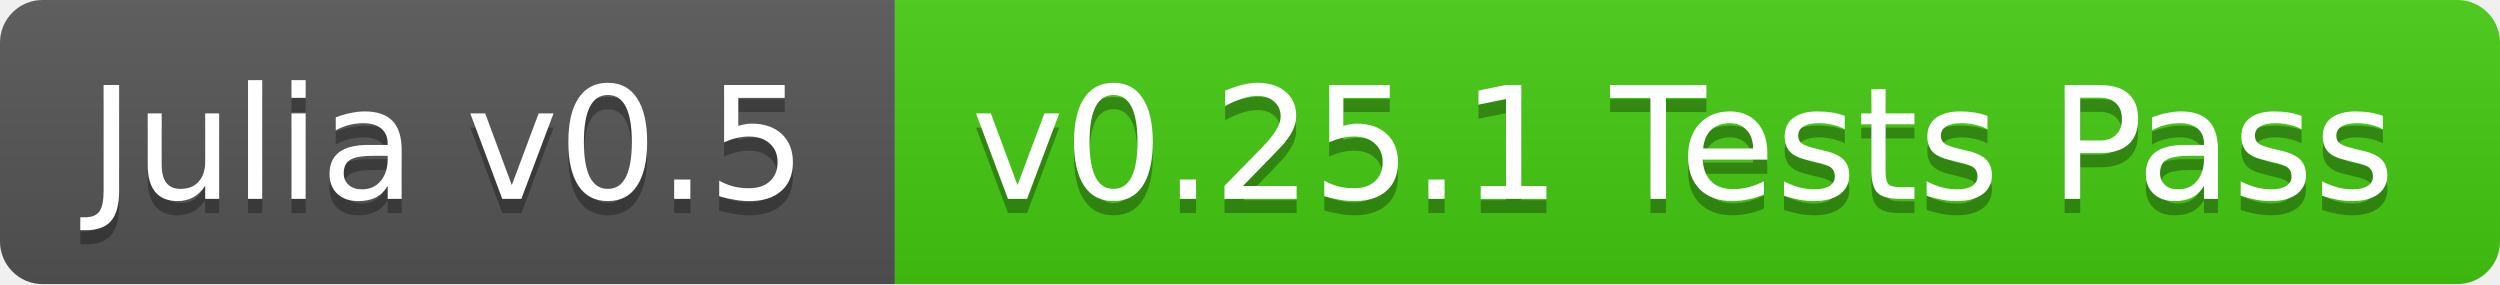
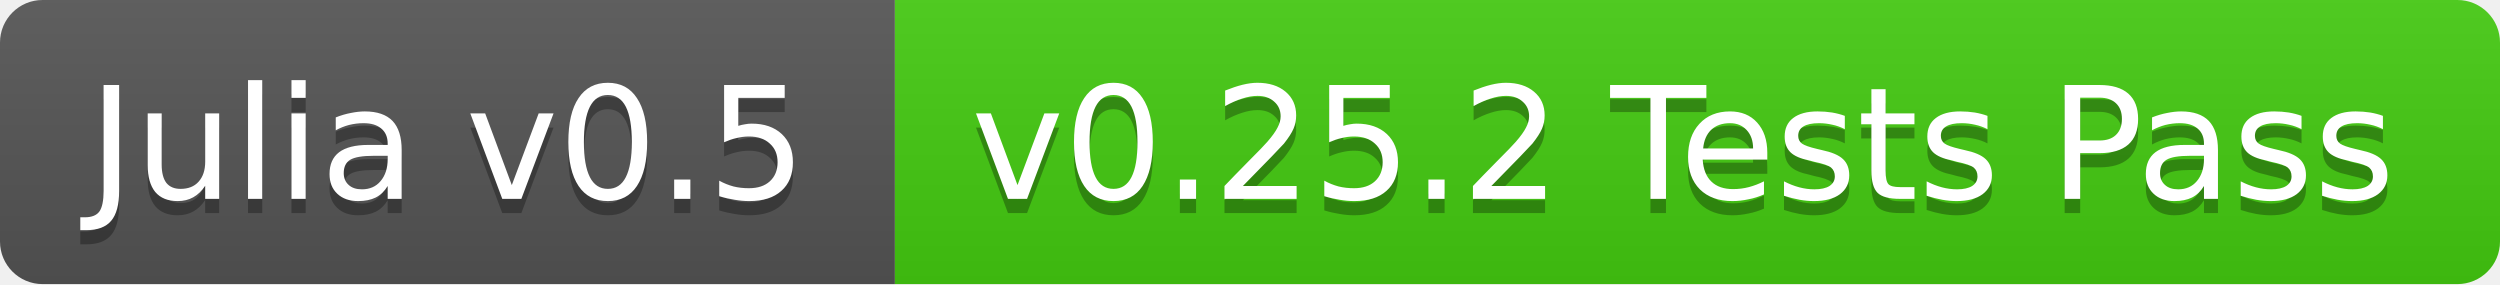
<svg xmlns="http://www.w3.org/2000/svg" width="176" height="20">
  <linearGradient id="b" x2="0" y2="100%">
    <stop offset="0" stop-color="#bbb" stop-opacity=".1" />
    <stop offset="1" stop-opacity=".1" />
  </linearGradient>
  <clipPath id="a">
    <rect width="176" height="20" rx="3" fill="#fff" />
  </clipPath>
  <g clip-path="url(#a)">
    <path fill="#555" d="M0 0h63v20H0z" />
    <path fill="#4c1" d="M63 0h113v20H63z" />
    <path fill="url(#b)" d="M0 0h176v20H0z" />
  </g>
  <g fill="#fff" text-anchor="middle" font-family="DejaVu Sans,Verdana,Geneva,sans-serif" font-size="11">
    <text x="31.5" y="15" fill="#010101" fill-opacity=".3">Julia v0.5</text>
    <text x="31.5" y="14">Julia v0.5</text>
-     <text x="118.5" y="15" fill="#010101" fill-opacity=".3">v0.25.1 Tests Pass</text>
-     <text x="118.5" y="14">v0.25.1 Tests Pass</text>
+     <text x="118.5" y="15" fill="#010101" fill-opacity=".3">v0.25.2 Tests Pass</text>
+     <text x="118.5" y="14">v0.25.2 Tests Pass</text>
  </g>
</svg>
